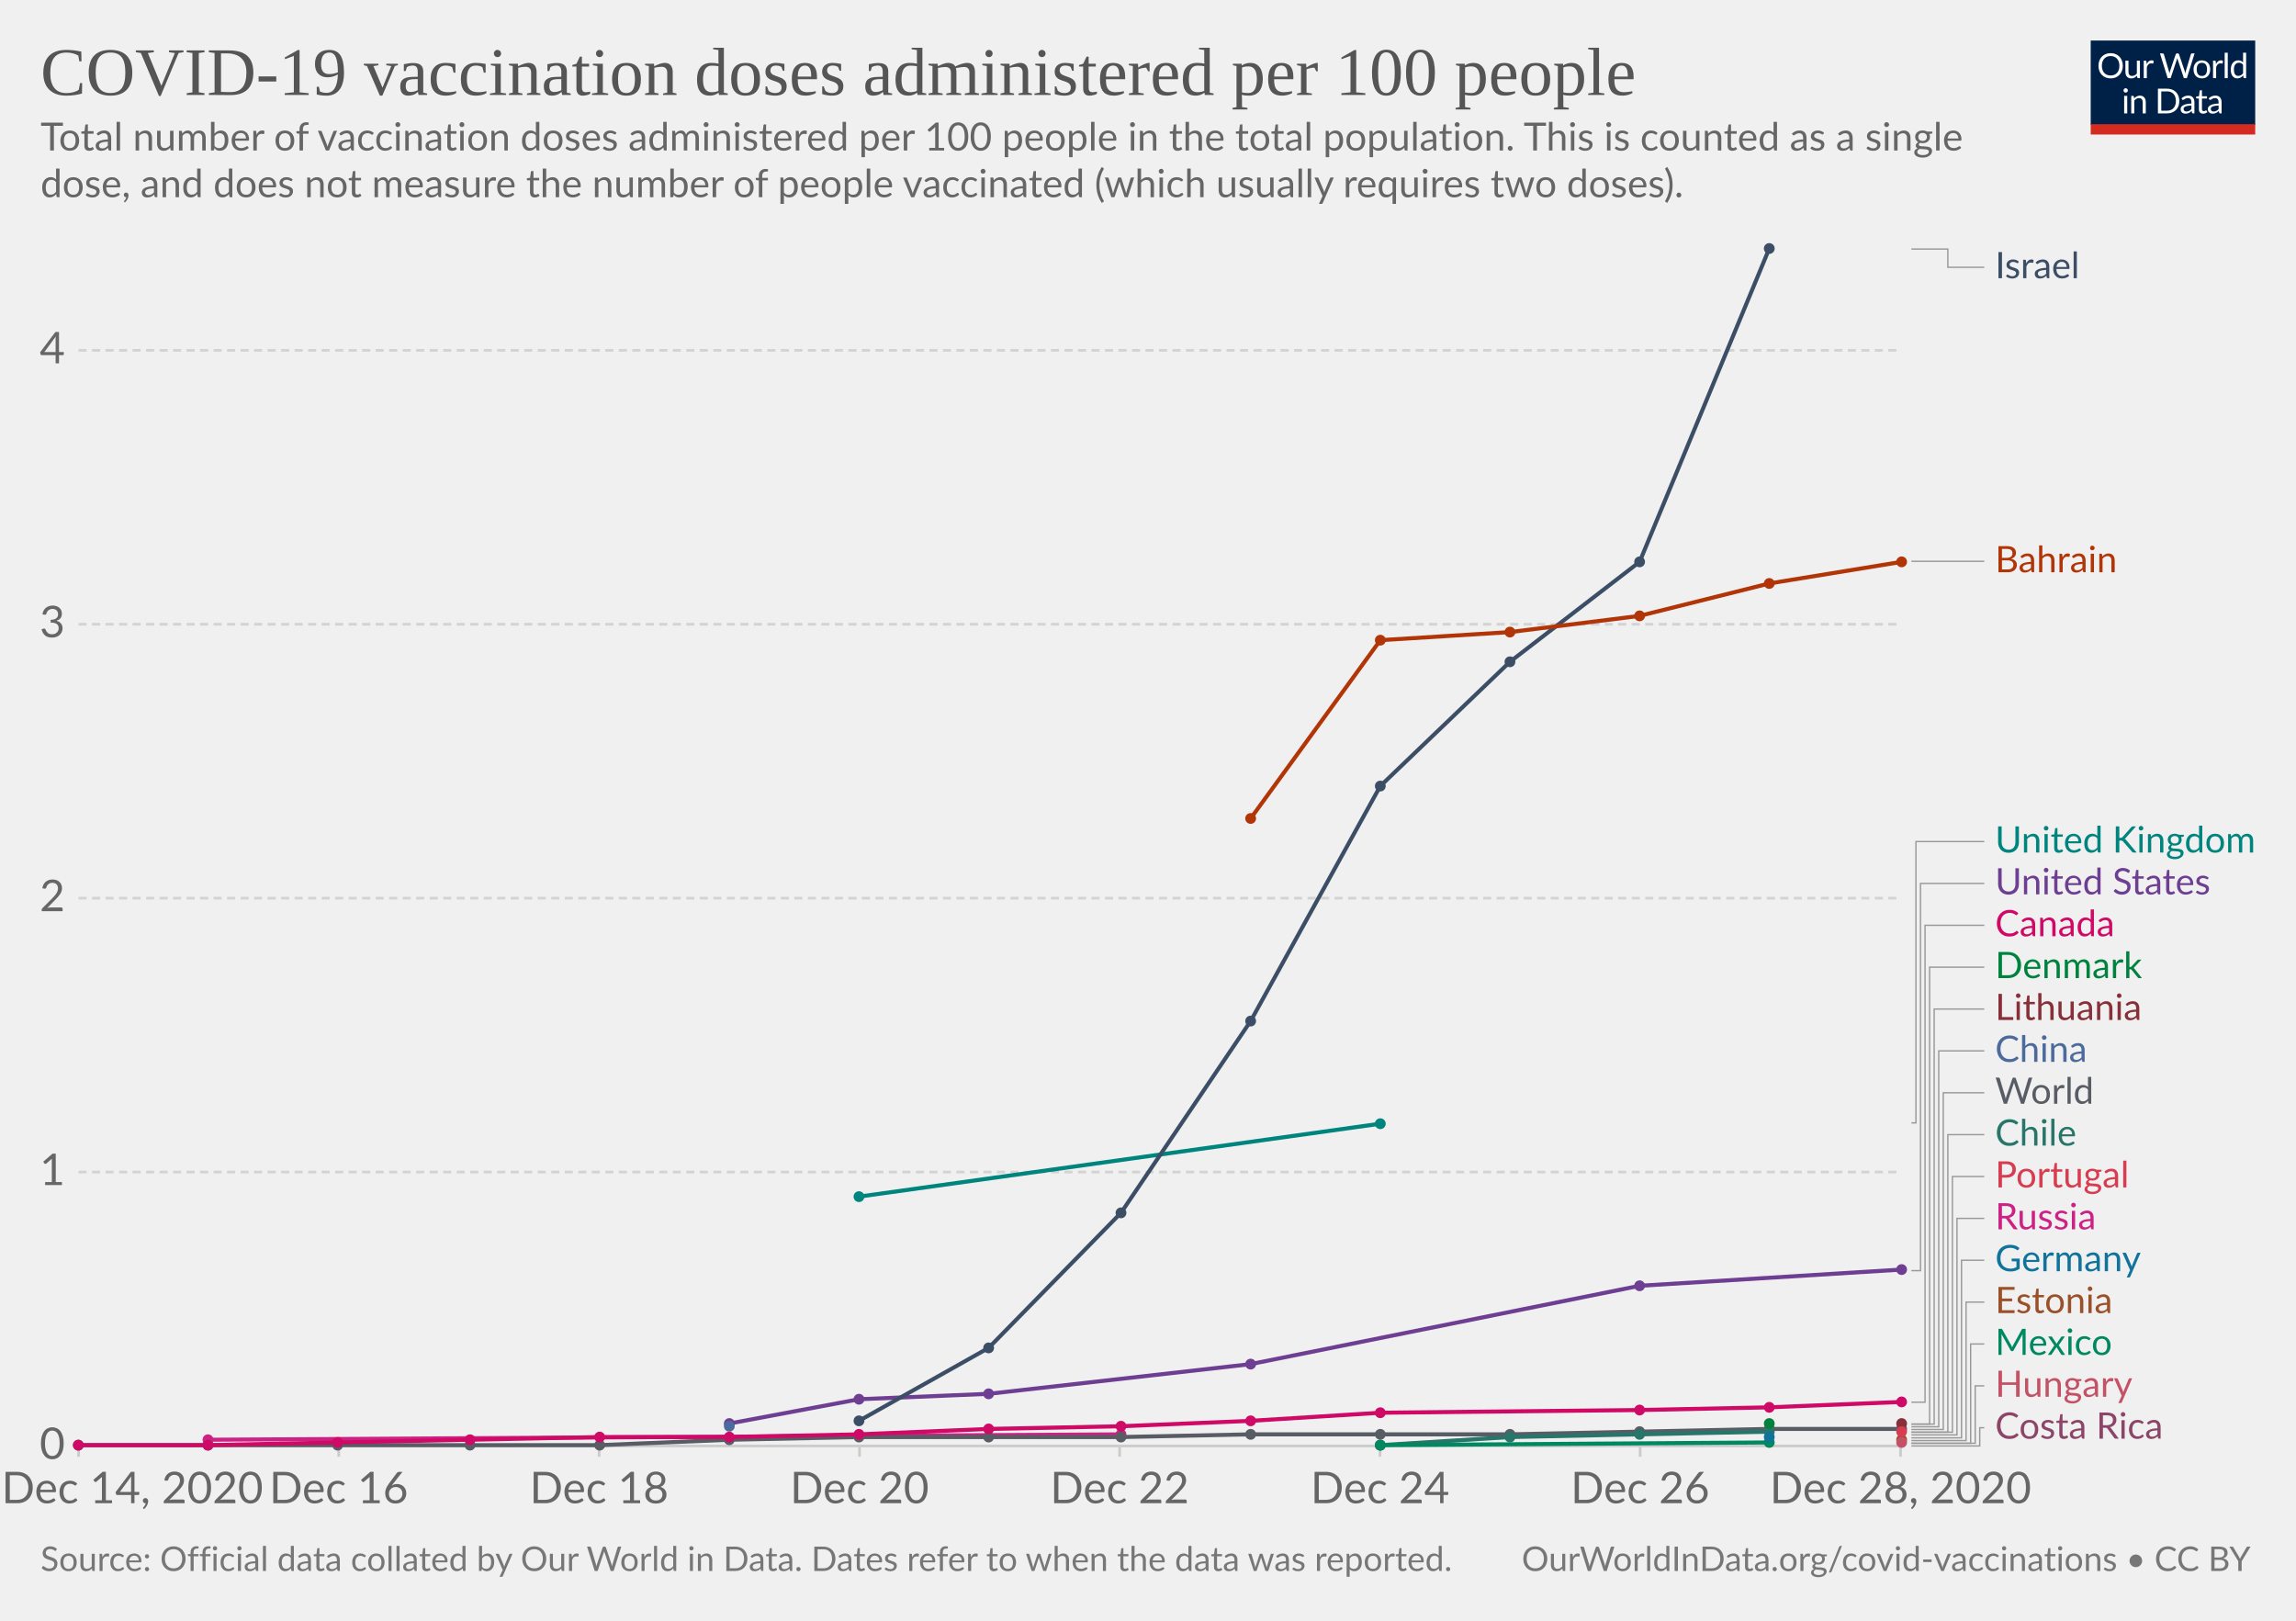
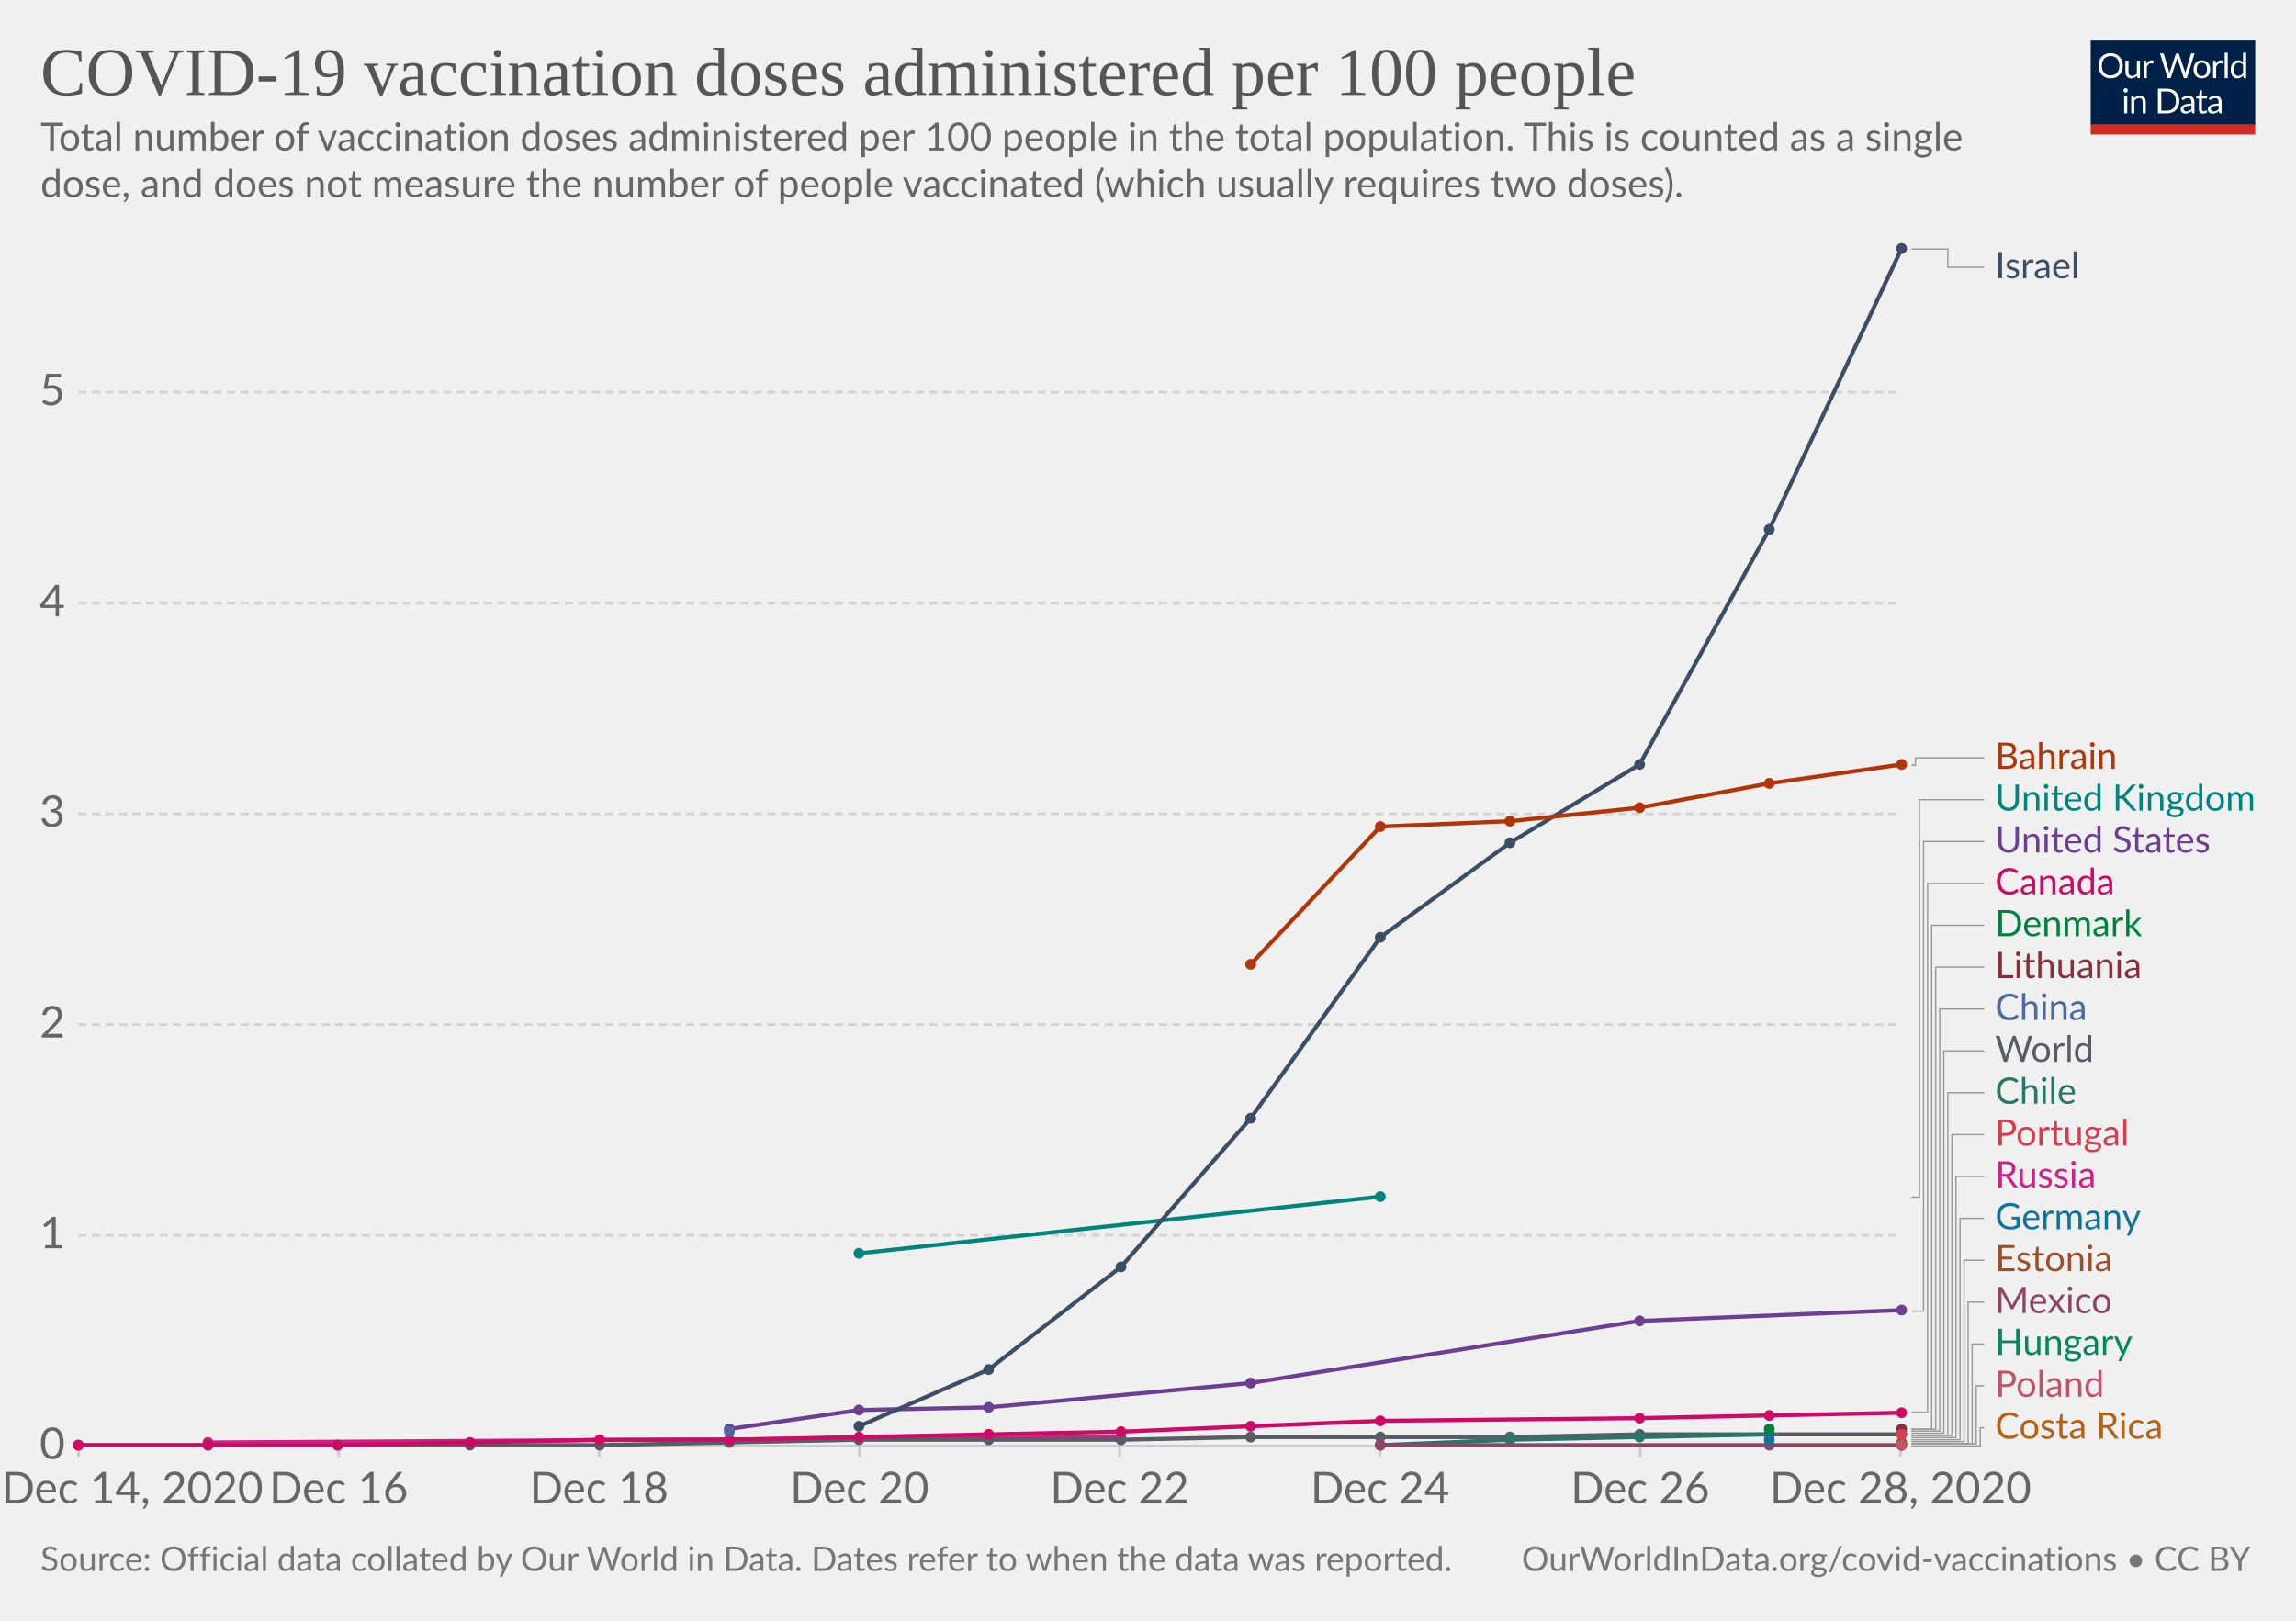
<svg xmlns="http://www.w3.org/2000/svg" version="1.1" style="background-color:#fff;-webkit-font-smoothing:antialiased" width="850" height="600" viewBox="0 0 850 600" font-family="Lato,'Helvetica Neue',Helvetica,Arial,sans-serif" font-size="18" text-rendering="optimizeLegibility">
  <g class="HeaderView">
    <g transform="matrix(.29 0 0 .29 774 15)">
      <svg width="210" height="120" viewBox="0 0 210 120" fill="none">
        <g clip-path="url(#clip0)">
          <path d="M0 0h210v107.89H0V0z" fill="#002147" />
          <path d="M40.98 32.25c0 2.36-.38 4.53-1.12 6.51a14.26 14.26 0 01-8.1 8.4c-1.9.78-4.02 1.17-6.34 1.17a16.6 16.6 0 01-6.33-1.17 14.31 14.31 0 01-8.08-8.4 18.29 18.29 0 01-1.12-6.51c0-2.36.38-4.53 1.12-6.5a14.32 14.32 0 018.07-8.44c1.92-.8 4.03-1.19 6.34-1.19 2.32 0 4.43.4 6.34 1.19 1.92.8 3.56 1.9 4.93 3.34a14.87 14.87 0 013.17 5.1 18.1 18.1 0 011.12 6.5zm-4.38 0c0-1.94-.26-3.68-.8-5.22a10.91 10.91 0 00-2.24-3.89 9.68 9.68 0 00-3.52-2.46 11.95 11.95 0 00-4.62-.86c-1.68 0-3.21.28-4.6.86a9.88 9.88 0 00-3.54 2.46 10.91 10.91 0 00-2.24 3.9c-.53 1.53-.8 3.27-.8 5.2 0 1.94.27 3.68.8 5.22a11.17 11.17 0 002.24 3.9 10.01 10.01 0 003.55 2.44c1.38.56 2.9.83 4.6.83 1.7 0 3.24-.27 4.61-.83a9.8 9.8 0 003.52-2.44 11.17 11.17 0 002.25-3.9c.53-1.54.8-3.28.8-5.21zm26.22-6.54V48H60.5c-.56 0-.9-.27-1.05-.81l-.31-2.4a12.45 12.45 0 01-3.26 2.6c-1.2.64-2.58.96-4.13.96-1.22 0-2.3-.2-3.24-.6a6.52 6.52 0 01-2.33-1.7 7.37 7.37 0 01-1.43-2.67c-.3-1.04-.46-2.2-.46-3.45V25.7h3.91v14.22c0 1.68.38 2.99 1.15 3.91.77.93 1.96 1.39 3.54 1.39 1.16 0 2.24-.27 3.23-.82a10.42 10.42 0 002.8-2.28V25.7h3.91zm8.61 4.47a9.94 9.94 0 012.6-3.56 5.64 5.64 0 013.76-1.3c.47 0 .92.05 1.34.15.44.1.83.27 1.17.49l-.3 2.92c-.09.37-.3.55-.66.55-.2 0-.5-.04-.9-.13a6.21 6.21 0 00-3.24.18c-.54.2-1.03.5-1.47.92-.42.4-.81.9-1.17 1.5-.33.58-.64 1.26-.92 2.02V48H67.7V25.71h2.25c.42 0 .72.08.88.25.16.16.27.44.33.83l.26 3.39zm61.16-13.7L122.75 48h-3.82l-7.99-24.05a21.95 21.95 0 01-.42-1.58 38.36 38.36 0 01-.44 1.58L102.05 48h-3.83L88.4 16.47h3.54c.38 0 .7.1.95.29.26.2.43.43.5.73l6.52 21.9c.1.4.2.83.28 1.28.1.46.2.94.29 1.46l.3-1.46c.12-.47.25-.9.38-1.27l7.41-21.91c.1-.25.26-.48.51-.69.27-.22.58-.33.95-.33h1.23c.38 0 .69.1.92.29.24.2.41.43.53.73l7.4 21.9a28.4 28.4 0 01.68 2.62 29.52 29.52 0 01.52-2.61l6.54-21.91c.07-.27.23-.5.48-.7.27-.21.58-.32.95-.32h3.32zm9.35 8.88c1.63 0 3.1.27 4.4.82a9.43 9.43 0 015.46 5.94c.5 1.4.74 2.98.74 4.73 0 1.76-.25 3.34-.74 4.75a9.43 9.43 0 01-5.46 5.92c-1.3.52-2.77.79-4.4.79-1.64 0-3.12-.27-4.44-.8a9.42 9.42 0 01-3.35-2.3c-.92-1-1.63-2.2-2.13-3.61-.49-1.41-.73-3-.73-4.75s.24-3.33.73-4.73c.5-1.43 1.2-2.64 2.13-3.63a9.4 9.4 0 013.35-2.31c1.32-.55 2.8-.82 4.44-.82zm0 19.89c2.2 0 3.84-.73 4.93-2.2 1.08-1.48 1.63-3.54 1.63-6.18 0-2.66-.55-4.72-1.63-6.2-1.09-1.49-2.73-2.23-4.93-2.23-1.12 0-2.09.2-2.93.57a5.7 5.7 0 00-2.06 1.65 7.5 7.5 0 00-1.24 2.67c-.26 1.04-.4 2.22-.4 3.54 0 2.64.55 4.7 1.64 6.18 1.1 1.47 2.76 2.2 4.99 2.2zm17.97-15.07a9.94 9.94 0 012.6-3.56 5.64 5.64 0 013.76-1.3c.47 0 .91.05 1.34.15.44.1.83.27 1.16.49l-.28 2.92c-.09.37-.31.55-.66.55-.2 0-.5-.04-.9-.13a6.2 6.2 0 00-3.24.18c-.54.2-1.03.5-1.47.92-.43.4-.82.9-1.17 1.5a13.1 13.1 0 00-.92 2.02V48h-3.94V25.71h2.24c.43 0 .72.08.88.25.17.16.28.44.33.83l.27 3.39zm15.04-14.59V48h-3.92V15.6h3.92zm19.55 15.43a6.22 6.22 0 00-2.38-2.05 6.7 6.7 0 00-2.86-.6c-2.07 0-3.66.75-4.77 2.23-1.12 1.48-1.68 3.6-1.68 6.33 0 1.46.13 2.7.38 3.74a7.29 7.29 0 001.1 2.56 4.35 4.35 0 001.78 1.45c.7.3 1.5.46 2.4.46 1.29 0 2.41-.3 3.36-.88a9.6 9.6 0 002.67-2.49V31.02zm3.91-15.43V48h-2.33c-.56 0-.9-.27-1.06-.81l-.35-2.71a12.13 12.13 0 01-3.25 2.77 8.28 8.28 0 01-4.23 1.06 7.31 7.31 0 01-6.14-2.9c-.73-.96-1.3-2.15-1.69-3.57a18.35 18.35 0 01.07-9.48 11.29 11.29 0 011.89-3.7 8.7 8.7 0 017.06-3.34 7.96 7.96 0 016.12 2.62V15.59h3.91zM46.61 70.71V93H42.7V70.71h3.91zm.84-7c0 .39-.08.75-.24 1.09a2.81 2.81 0 01-1.52 1.47 2.67 2.67 0 01-2.16 0 2.9 2.9 0 01-1.45-1.47 2.67 2.67 0 010-2.16c.15-.35.35-.65.6-.9.25-.27.53-.47.85-.62a2.67 2.67 0 012.16 0c.35.15.65.35.9.62.27.25.47.55.62.9.16.34.24.7.24 1.08zm7.97 10.24c.49-.54 1-1.04 1.54-1.48a9.85 9.85 0 013.66-1.84 8.96 8.96 0 015.43.35c.94.4 1.72.97 2.33 1.71a7.36 7.36 0 011.43 2.67c.32 1.04.49 2.19.49 3.45V93h-3.94V78.81c0-1.69-.4-3-1.17-3.92-.76-.93-1.93-1.4-3.5-1.4a6.6 6.6 0 00-3.25.83c-1 .56-1.92 1.31-2.77 2.27V93h-3.94V70.71h2.35c.56 0 .9.28 1.04.82l.3 2.42zm57.7 3.3c0 2.36-.37 4.5-1.11 6.44a14.3 14.3 0 01-3.17 4.98 14.1 14.1 0 01-4.93 3.2c-1.9.76-4.02 1.13-6.33 1.13H85.8V61.47h11.77c2.31 0 4.42.39 6.33 1.15a13.8 13.8 0 018.1 8.18 17.75 17.75 0 011.12 6.45zm-4.37 0c0-1.94-.26-3.67-.8-5.2a10.94 10.94 0 00-2.23-3.87 9.57 9.57 0 00-3.53-2.42 12.23 12.23 0 00-4.61-.83h-7.5v24.62h7.5c1.7 0 3.24-.28 4.61-.84a9.7 9.7 0 003.53-2.4 10.94 10.94 0 002.24-3.87c.53-1.53.8-3.26.8-5.2zm19.8 5.72c-1.8.06-3.34.2-4.62.44-1.26.22-2.3.51-3.1.88-.8.36-1.37.8-1.74 1.3-.35.5-.53 1.05-.53 1.67 0 .58.1 1.1.3 1.52a3 3 0 00.76 1.05c.34.27.73.46 1.17.6.45.11.94.17 1.45.17a7.28 7.28 0 003.5-.81 11.95 11.95 0 002.82-2.2v-4.62zm-12.65-9.11a12.73 12.73 0 013.98-2.66c1.43-.59 3-.88 4.73-.88 1.25 0 2.36.2 3.33.61a6.81 6.81 0 013.94 4.38c.33 1.04.5 2.19.5 3.43V93h-1.74a1.8 1.8 0 01-.88-.18c-.2-.13-.36-.38-.48-.74l-.44-2.12c-.59.55-1.16 1.03-1.72 1.46a9.48 9.48 0 01-3.74 1.7c-.69.15-1.46.23-2.3.23-.87 0-1.69-.12-2.45-.35a5.34 5.34 0 01-3.34-2.93 6.64 6.64 0 01-.49-2.64c0-.88.25-1.72.73-2.53a6.33 6.33 0 012.35-2.17c1.09-.63 2.5-1.15 4.25-1.54 1.75-.41 3.89-.65 6.42-.7v-1.75c0-1.73-.37-3.03-1.12-3.91-.75-.9-1.84-1.34-3.28-1.34-.97 0-1.78.12-2.44.37-.64.23-1.2.5-1.7.81l-1.23.82c-.33.23-.67.35-1 .35-.27 0-.5-.07-.69-.2a2.1 2.1 0 01-.48-.53l-.7-1.25zm27.67 19.5c-1.76 0-3.12-.5-4.07-1.48-.94-.98-1.41-2.4-1.41-4.25V74h-2.68a.9.9 0 01-.6-.2c-.16-.14-.24-.36-.24-.66v-1.56l3.65-.46.9-6.89a.9.9 0 01.29-.52.88.88 0 01.62-.22H142v7.67h6.44V74H142v13.38c0 .94.22 1.63.68 2.09.45.45 1.04.68 1.76.68a3.21 3.21 0 001.85-.53l.55-.35c.16-.12.3-.18.41-.18.2 0 .4.13.55.38l1.15 1.87a7.45 7.45 0 01-2.44 1.5c-.96.35-1.94.52-2.95.52zm19.68-10.4c-1.8.07-3.34.21-4.62.45-1.26.22-2.3.51-3.1.88-.8.36-1.37.8-1.74 1.3-.35.5-.53 1.05-.53 1.67 0 .58.1 1.1.3 1.52.18.42.44.77.76 1.05.34.27.73.46 1.17.6.45.11.94.17 1.45.17a7.3 7.3 0 003.5-.81 12.04 12.04 0 002.82-2.2v-4.62zm-12.65-9.1a12.72 12.72 0 013.99-2.66c1.42-.59 3-.88 4.72-.88 1.25 0 2.36.2 3.33.61a6.81 6.81 0 013.94 4.38c.33 1.04.5 2.19.5 3.43V93h-1.74a1.8 1.8 0 01-.88-.18c-.2-.13-.36-.38-.48-.74l-.44-2.12c-.59.55-1.16 1.03-1.72 1.46a9.48 9.48 0 01-3.74 1.7c-.69.15-1.46.23-2.3.23-.87 0-1.69-.12-2.45-.35a5.33 5.33 0 01-3.34-2.93 6.62 6.62 0 01-.49-2.64c0-.88.25-1.72.73-2.53a6.33 6.33 0 012.35-2.17c1.09-.63 2.5-1.15 4.25-1.54a31.2 31.2 0 016.42-.7v-1.75c0-1.73-.37-3.03-1.12-3.91-.75-.9-1.84-1.34-3.28-1.34-.97 0-1.78.12-2.44.37-.64.23-1.2.5-1.7.81-.46.3-.87.57-1.22.82-.34.23-.68.35-1.02.35-.26 0-.49-.07-.68-.2a1.88 1.88 0 01-.48-.53l-.7-1.25z" fill="#fff" />
          <path fill="#D42B21" d="M0 106.79h210V120H0z" />
        </g>
        <defs>
          <clipPath id="clip0">
            <path fill="#fff" d="M0 0h210v120H0z" />
          </clipPath>
        </defs>
      </svg>
    </g>
    <a href="https://ourworldindata.org/grapher/covid-vaccination-doses-per-capita?tab=chart&amp;stackMode=absolute&amp;time=earliest..latest&amp;region=World" target="_blank" rel="noopener" font-family="&quot;Playfair Display&quot;,Georgia,&quot;Times New Roman&quot;,serif">
      <text font-size="25.2" x="15" y="35.2" fill="#555">
        <tspan x="15" y="35.16">COVID-19 vaccination doses administered per 100 people</tspan>
      </text>
    </a>
    <text font-size="14.4" x="15" y="55.7" fill="#666">
      <tspan x="15" y="55.72">Total number of vaccination doses administered per 100 people in the total population. This is counted as a single</tspan>
      <tspan x="15" y="73">dose, and does not measure the number of people vaccinated (which usually requires two doses).</tspan>
    </text>
  </g>
  <g class="LineChart">
    <defs>
      <clipPath id="a">
        <path d="M19.07 0h830v928.6h-830z" />
      </clipPath>
    </defs>
    <g class="DualAxisView">
      <g class="HorizontalAxis">
        <path stroke="#ccc" d="M29.1 535.3v4M125.4 535.3v4M221.8 535.3v4M318.2 535.3v4M414.5 535.3v4M510.9 535.3v4M607.2 535.3v4M703.6 535.3v4" />
        <text x="49" y="556.5" fill="#666" text-anchor="middle" font-size="16.2">Dec 14, 2020</text>
        <text x="125.4" y="556.5" fill="#666" text-anchor="middle" font-size="16.2">Dec 16</text>
        <text x="221.8" y="556.5" fill="#666" text-anchor="middle" font-size="16.2">Dec 18</text>
        <text x="318.2" y="556.5" fill="#666" text-anchor="middle" font-size="16.2">Dec 20</text>
        <text x="414.5" y="556.5" fill="#666" text-anchor="middle" font-size="16.2">Dec 22</text>
        <text x="510.9" y="556.5" fill="#666" text-anchor="middle" font-size="16.2">Dec 24</text>
        <text x="607.2" y="556.5" fill="#666" text-anchor="middle" font-size="16.2">Dec 26</text>
        <text x="703.6" y="556.5" fill="#666" text-anchor="middle" font-size="16.2">Dec 28, 2020</text>
      </g>
      <g class="VerticalAxis" fill="#666" dominant-baseline="middle" text-anchor="end" font-size="16.2">
        <text x="24.07" y="535.3">0</text>
-         <text x="24.07" y="433.9">1</text>
-         <text x="24.07" y="332.5">2</text>
-         <text x="24.07" y="231.1">3</text>
-         <text x="24.07" y="129.7">4</text>
+         <text x="24.07" y="457.3">1</text>
+         <text x="24.07" y="379.3">2</text>
+         <text x="24.07" y="301.3">3</text>
+         <text x="24.07" y="223.3">4</text>
+         <text x="24.07" y="145.2">5</text>
      </g>
      <g class="AxisGridLines horizontalLines">
        <path stroke="#ccc" d="M29.07 535.3h674.54" />
-         <path stroke="#d3d3d3" stroke-dasharray="3,2" d="M29.07 433.9h674.54M29.07 332.5h674.54M29.07 231.1h674.54M29.07 129.7h674.54" />
+         <path stroke="#d3d3d3" stroke-dasharray="3,2" d="M29.07 457.3h674.54M29.07 379.3h674.54M29.07 301.3h674.54M29.07 223.3h674.54M29.07 145.2h674.54" />
      </g>
    </g>
    <g clip-path="url(#a)">
      <g class="LineLabels" cursor="pointer">
        <g class="legendMark">
          <g class="indicator">
            <path d="M707.61 92.2h13.5v6.75h13.5" stroke="#999" stroke-width=".5" fill="none" />
          </g>
          <text font-size="13.5" x="738.6" y="103" fill="#3C4E66">
            <tspan x="738.61" y="103">Israel</tspan>
          </text>
        </g>
        <g class="legendMark">
          <g class="indicator">
-             <path d="M707.61 207.8h13.5v0h13.5" stroke="#999" stroke-width=".5" fill="none" />
-           </g>
-           <text font-size="13.5" x="738.6" y="211.9" fill="#B13507">
-             <tspan x="738.61" y="211.85">Bahrain</tspan>
-           </text>
-         </g>
-         <g class="legendMark">
-           <g class="indicator">
-             <path d="M707.61 415.7h1.69V311.55h25.31" stroke="#999" stroke-width=".5" fill="none" />
-           </g>
-           <text font-size="13.5" x="738.6" y="315.6" fill="#00847E">
-             <tspan x="738.61" y="315.6">United Kingdom</tspan>
-           </text>
-         </g>
-         <g class="legendMark">
-           <g class="indicator">
-             <path d="M707.61 470.4h3.38V327.05h23.62" stroke="#999" stroke-width=".5" fill="none" />
-           </g>
-           <text font-size="13.5" x="738.6" y="331.1" fill="#6D3E91">
-             <tspan x="738.61" y="331.1">United States</tspan>
-           </text>
-         </g>
-         <g class="legendMark">
-           <g class="indicator">
-             <path d="M707.61 519.1h5.06V342.55h21.94" stroke="#999" stroke-width=".5" fill="none" />
-           </g>
-           <text font-size="13.5" x="738.6" y="346.6" fill="#CF0A66">
-             <tspan x="738.61" y="346.6">Canada</tspan>
-           </text>
-         </g>
-         <g class="legendMark">
-           <g class="indicator">
-             <path d="M707.61 527.2h6.75V358.05h20.25" stroke="#999" stroke-width=".5" fill="none" />
-           </g>
-           <text font-size="13.5" x="738.6" y="362.1" fill="#00823F">
-             <tspan x="738.61" y="362.1">Denmark</tspan>
-           </text>
-         </g>
-         <g class="legendMark">
-           <g class="indicator">
-             <path d="M707.61 527.2h8.44V373.55h18.56" stroke="#999" stroke-width=".5" fill="none" />
-           </g>
-           <text font-size="13.5" x="738.6" y="377.6" fill="#883039">
-             <tspan x="738.61" y="377.6">Lithuania</tspan>
-           </text>
-         </g>
-         <g class="legendMark">
-           <g class="indicator">
-             <path d="M707.61 528.2h10.13V389.05h16.87" stroke="#999" stroke-width=".5" fill="none" />
-           </g>
-           <text font-size="13.5" x="738.6" y="393.1" fill="#4C6A9C">
-             <tspan x="738.61" y="393.1">China</tspan>
-           </text>
-         </g>
-         <g class="legendMark">
-           <g class="indicator">
-             <path d="M707.61 529.2h11.81V404.55h15.19" stroke="#999" stroke-width=".5" fill="none" />
-           </g>
-           <text font-size="13.5" x="738.6" y="408.6" fill="#585c64">
-             <tspan x="738.61" y="408.6">World</tspan>
-           </text>
-         </g>
-         <g class="legendMark">
-           <g class="indicator">
-             <path d="M707.61 530.2h13.5V420.05h13.5" stroke="#999" stroke-width=".5" fill="none" />
-           </g>
-           <text font-size="13.5" x="738.6" y="424.1" fill="#287669">
-             <tspan x="738.61" y="424.1">Chile</tspan>
-           </text>
-         </g>
-         <g class="legendMark">
-           <g class="indicator">
-             <path d="M707.61 530.2h15.19v-94.65h11.81" stroke="#999" stroke-width=".5" fill="none" />
-           </g>
-           <text font-size="13.5" x="738.6" y="439.6" fill="#D73C50">
-             <tspan x="738.61" y="439.6">Portugal</tspan>
-           </text>
-         </g>
-         <g class="legendMark">
-           <g class="indicator">
-             <path d="M707.61 531.2h16.88v-80.15h10.12" stroke="#999" stroke-width=".5" fill="none" />
-           </g>
-           <text font-size="13.5" x="738.6" y="455.1" fill="#CD2285">
-             <tspan x="738.61" y="455.1">Russia</tspan>
-           </text>
-         </g>
-         <g class="legendMark">
-           <g class="indicator">
-             <path d="M707.61 532.3h18.56v-65.75h8.44" stroke="#999" stroke-width=".5" fill="none" />
-           </g>
-           <text font-size="13.5" x="738.6" y="470.6" fill="#0F739C">
-             <tspan x="738.61" y="470.6">Germany</tspan>
-           </text>
-         </g>
-         <g class="legendMark">
-           <g class="indicator">
-             <path d="M707.61 533.3h20.25v-51.25h6.75" stroke="#999" stroke-width=".5" fill="none" />
-           </g>
-           <text font-size="13.5" x="738.6" y="486.1" fill="#9A5129">
-             <tspan x="738.61" y="486.1">Estonia</tspan>
-           </text>
-         </g>
-         <g class="legendMark">
-           <g class="indicator">
-             <path d="M707.61 534.3h21.94v-36.75h5.06" stroke="#999" stroke-width=".5" fill="none" />
+             <path d="M707.61 283.3h1.5v-2.75h25.5" stroke="#999" stroke-width=".5" fill="none" />
+           </g>
+           <text font-size="13.5" x="738.6" y="284.6" fill="#B13507">
+             <tspan x="738.61" y="284.6">Bahrain</tspan>
+           </text>
+         </g>
+         <g class="legendMark">
+           <g class="indicator">
+             <path d="M707.61 443.2h3V296.05h24" stroke="#999" stroke-width=".5" fill="none" />
+           </g>
+           <text font-size="13.5" x="738.6" y="300.1" fill="#00847E">
+             <tspan x="738.61" y="300.1">United Kingdom</tspan>
+           </text>
+         </g>
+         <g class="legendMark">
+           <g class="indicator">
+             <path d="M707.61 485.4h4.5V311.55h22.5" stroke="#999" stroke-width=".5" fill="none" />
+           </g>
+           <text font-size="13.5" x="738.6" y="315.6" fill="#6D3E91">
+             <tspan x="738.61" y="315.6">United States</tspan>
+           </text>
+         </g>
+         <g class="legendMark">
+           <g class="indicator">
+             <path d="M707.61 522.8h6V327.05h21" stroke="#999" stroke-width=".5" fill="none" />
+           </g>
+           <text font-size="13.5" x="738.6" y="331.1" fill="#CF0A66">
+             <tspan x="738.61" y="331.1">Canada</tspan>
+           </text>
+         </g>
+         <g class="legendMark">
+           <g class="indicator">
+             <path d="M707.61 529.1h7.5V342.55h19.5" stroke="#999" stroke-width=".5" fill="none" />
+           </g>
+           <text font-size="13.5" x="738.6" y="346.6" fill="#00823F">
+             <tspan x="738.61" y="346.6">Denmark</tspan>
+           </text>
+         </g>
+         <g class="legendMark">
+           <g class="indicator">
+             <path d="M707.61 529.1h9V358.05h18" stroke="#999" stroke-width=".5" fill="none" />
+           </g>
+           <text font-size="13.5" x="738.6" y="362.1" fill="#883039">
+             <tspan x="738.61" y="362.1">Lithuania</tspan>
+           </text>
+         </g>
+         <g class="legendMark">
+           <g class="indicator">
+             <path d="M707.61 529.8h10.5V373.55h16.5" stroke="#999" stroke-width=".5" fill="none" />
+           </g>
+           <text font-size="13.5" x="738.6" y="377.6" fill="#4C6A9C">
+             <tspan x="738.61" y="377.6">China</tspan>
+           </text>
+         </g>
+         <g class="legendMark">
+           <g class="indicator">
+             <path d="M707.61 530.6h12V389.05h15" stroke="#999" stroke-width=".5" fill="none" />
+           </g>
+           <text font-size="13.5" x="738.6" y="393.1" fill="#585c64">
+             <tspan x="738.61" y="393.1">World</tspan>
+           </text>
+         </g>
+         <g class="legendMark">
+           <g class="indicator">
+             <path d="M707.61 531.4h13.5V404.55h13.5" stroke="#999" stroke-width=".5" fill="none" />
+           </g>
+           <text font-size="13.5" x="738.6" y="408.6" fill="#287669">
+             <tspan x="738.61" y="408.6">Chile</tspan>
+           </text>
+         </g>
+         <g class="legendMark">
+           <g class="indicator">
+             <path d="M707.61 531.4h15V420.05h12" stroke="#999" stroke-width=".5" fill="none" />
+           </g>
+           <text font-size="13.5" x="738.6" y="424.1" fill="#D73C50">
+             <tspan x="738.61" y="424.1">Portugal</tspan>
+           </text>
+         </g>
+         <g class="legendMark">
+           <g class="indicator">
+             <path d="M707.61 532.2h16.5v-96.65h10.5" stroke="#999" stroke-width=".5" fill="none" />
+           </g>
+           <text font-size="13.5" x="738.6" y="439.6" fill="#CD2285">
+             <tspan x="738.61" y="439.6">Russia</tspan>
+           </text>
+         </g>
+         <g class="legendMark">
+           <g class="indicator">
+             <path d="M707.61 533h18v-81.95h9" stroke="#999" stroke-width=".5" fill="none" />
+           </g>
+           <text font-size="13.5" x="738.6" y="455.1" fill="#0F739C">
+             <tspan x="738.61" y="455.1">Germany</tspan>
+           </text>
+         </g>
+         <g class="legendMark">
+           <g class="indicator">
+             <path d="M707.61 533.7h19.5v-67.15h7.5" stroke="#999" stroke-width=".5" fill="none" />
+           </g>
+           <text font-size="13.5" x="738.6" y="470.6" fill="#9A5129">
+             <tspan x="738.61" y="470.6">Estonia</tspan>
+           </text>
+         </g>
+         <g class="legendMark">
+           <g class="indicator">
+             <path d="M707.61 534.5h21v-52.45h6" stroke="#999" stroke-width=".5" fill="none" />
+           </g>
+           <text font-size="13.5" x="738.6" y="486.1" fill="#8C4569">
+             <tspan x="738.61" y="486.1">Mexico</tspan>
+           </text>
+         </g>
+         <g class="legendMark">
+           <g class="indicator">
+             <path d="M707.61 534.5h22.5v-36.95h4.5" stroke="#999" stroke-width=".5" fill="none" />
          </g>
          <text font-size="13.5" x="738.6" y="501.6" fill="#008860">
-             <tspan x="738.61" y="501.6">Mexico</tspan>
-           </text>
-         </g>
-         <g class="legendMark">
-           <g class="indicator">
-             <path d="M707.61 534.3h23.63v-21.25h3.37" stroke="#999" stroke-width=".5" fill="none" />
+             <tspan x="738.61" y="501.6">Hungary</tspan>
+           </text>
+         </g>
+         <g class="legendMark">
+           <g class="indicator">
+             <path d="M707.61 534.5h24v-21.45h3" stroke="#999" stroke-width=".5" fill="none" />
          </g>
          <text font-size="13.5" x="738.6" y="517.1" fill="#C45267">
-             <tspan x="738.61" y="517.1">Hungary</tspan>
-           </text>
-         </g>
-         <g class="legendMark">
-           <g class="indicator">
-             <path d="M707.61 535.3h25.31v-6.75h1.69" stroke="#999" stroke-width=".5" fill="none" />
-           </g>
-           <text font-size="13.5" x="738.6" y="532.6" fill="#8C4569">
+             <tspan x="738.61" y="517.1">Poland</tspan>
+           </text>
+         </g>
+         <g class="legendMark">
+           <g class="indicator">
+             <path d="M707.61 535.3h25.5v-6.75h1.5" stroke="#999" stroke-width=".5" fill="none" />
+           </g>
+           <text font-size="13.5" x="738.6" y="532.6" fill="#B36216">
            <tspan x="738.61" y="532.6">Costa Rica</tspan>
          </text>
        </g>
      </g>
      <g class="Lines">
        <g class="key-Russia_0">
-           <path stroke="#CD2285" stroke-linecap="round" d="M77 533l338-2" fill="none" stroke-width="1.5" />
+           <path stroke="#CD2285" stroke-linecap="round" d="M77 534l338-2" fill="none" stroke-width="1.5" />
          <g fill="#CD2285">
-             <circle cx="77" cy="533" r="2" />
-             <circle cx="415" cy="531" r="2" />
+             <circle cx="77" cy="534" r="2" />
+             <circle cx="415" cy="532" r="2" />
          </g>
        </g>
        <g class="key-United-Kingdom_0">
-           <path stroke="#00847E" stroke-linecap="round" d="M318 443l193-27" fill="none" stroke-width="1.5" />
+           <path stroke="#00847E" stroke-linecap="round" d="M318 464l193-21" fill="none" stroke-width="1.5" />
          <g fill="#00847E">
-             <circle cx="318" cy="443" r="2" />
-             <circle cx="511" cy="416" r="2" />
+             <circle cx="318" cy="464" r="2" />
+             <circle cx="511" cy="443" r="2" />
          </g>
        </g>
        <g class="key-World_0">
-           <path stroke="#585c64" stroke-linecap="round" d="M29 535h193l48-2 48-1h97l48-1h96l48-1 48-1h49" fill="none" stroke-width="1.5" />
+           <path stroke="#585c64" stroke-linecap="round" d="M29 535h193l48-1 48-1h97l48-1h96l48-1h97" fill="none" stroke-width="1.5" />
          <g fill="#585c64">
            <circle cx="29" cy="535" r="2" />
            <circle cx="77" cy="535" r="2" />
            <circle cx="125" cy="535" r="2" />
            <circle cx="174" cy="535" r="2" />
            <circle cx="222" cy="535" r="2" />
-             <circle cx="270" cy="533" r="2" />
-             <circle cx="318" cy="532" r="2" />
-             <circle cx="366" cy="532" r="2" />
-             <circle cx="415" cy="532" r="2" />
-             <circle cx="463" cy="531" r="2" />
-             <circle cx="511" cy="531" r="2" />
-             <circle cx="559" cy="531" r="2" />
-             <circle cx="607" cy="530" r="2" />
-             <circle cx="655" cy="529" r="2" />
-             <circle cx="704" cy="529" r="2" />
+             <circle cx="270" cy="534" r="2" />
+             <circle cx="318" cy="533" r="2" />
+             <circle cx="366" cy="533" r="2" />
+             <circle cx="415" cy="533" r="2" />
+             <circle cx="463" cy="532" r="2" />
+             <circle cx="511" cy="532" r="2" />
+             <circle cx="559" cy="532" r="2" />
+             <circle cx="607" cy="531" r="2" />
+             <circle cx="655" cy="531" r="2" />
+             <circle cx="704" cy="531" r="2" />
          </g>
        </g>
        <g class="key-United-States_0">
-           <path stroke="#6D3E91" stroke-linecap="round" d="M270 527l48-9 48-2 97-11 144-29 97-6" fill="none" stroke-width="1.5" />
+           <path stroke="#6D3E91" stroke-linecap="round" d="M270 529l48-7 48-1 97-9 144-23 97-4" fill="none" stroke-width="1.5" />
          <g fill="#6D3E91">
-             <circle cx="270" cy="527" r="2" />
-             <circle cx="318" cy="518" r="2" />
-             <circle cx="366" cy="516" r="2" />
-             <circle cx="463" cy="505" r="2" />
-             <circle cx="607" cy="476" r="2" />
-             <circle cx="704" cy="470" r="2" />
+             <circle cx="270" cy="529" r="2" />
+             <circle cx="318" cy="522" r="2" />
+             <circle cx="366" cy="521" r="2" />
+             <circle cx="463" cy="512" r="2" />
+             <circle cx="607" cy="489" r="2" />
+             <circle cx="704" cy="485" r="2" />
          </g>
        </g>
        <g class="key-Israel_0">
-           <path stroke="#3C4E66" stroke-linecap="round" d="M318 526l48-27 49-50 48-71 48-87 48-46 48-37 48-116" fill="none" stroke-width="1.5" />
+           <path stroke="#3C4E66" stroke-linecap="round" d="M318 528l48-21 49-38 48-55 48-67 48-35 48-29 48-87 49-104" fill="none" stroke-width="1.5" />
          <g fill="#3C4E66">
-             <circle cx="318" cy="526" r="2" />
-             <circle cx="366" cy="499" r="2" />
-             <circle cx="415" cy="449" r="2" />
-             <circle cx="463" cy="378" r="2" />
-             <circle cx="511" cy="291" r="2" />
-             <circle cx="559" cy="245" r="2" />
-             <circle cx="607" cy="208" r="2" />
-             <circle cx="655" cy="92" r="2" />
+             <circle cx="318" cy="528" r="2" />
+             <circle cx="366" cy="507" r="2" />
+             <circle cx="415" cy="469" r="2" />
+             <circle cx="463" cy="414" r="2" />
+             <circle cx="511" cy="347" r="2" />
+             <circle cx="559" cy="312" r="2" />
+             <circle cx="607" cy="283" r="2" />
+             <circle cx="655" cy="196" r="2" />
+             <circle cx="704" cy="92" r="2" />
          </g>
        </g>
        <g class="key-Canada_0">
-           <path stroke="#CF0A66" stroke-linecap="round" d="M29 535h48l48-1 49-1 48-1h48l48-1 48-2 49-1 48-2 48-3 96-1 48-1 49-2" fill="none" stroke-width="1.5" />
+           <path stroke="#CF0A66" stroke-linecap="round" d="M29 535h96l49-1 48-1h48l48-1 48-1 49-1 48-2 48-2 96-1 48-1 49-1" fill="none" stroke-width="1.5" />
          <g fill="#CF0A66">
            <circle cx="29" cy="535" r="2" />
            <circle cx="77" cy="535" r="2" />
-             <circle cx="125" cy="534" r="2" />
-             <circle cx="174" cy="533" r="2" />
-             <circle cx="222" cy="532" r="2" />
-             <circle cx="270" cy="532" r="2" />
-             <circle cx="318" cy="531" r="2" />
-             <circle cx="366" cy="529" r="2" />
-             <circle cx="415" cy="528" r="2" />
-             <circle cx="463" cy="526" r="2" />
-             <circle cx="511" cy="523" r="2" />
-             <circle cx="607" cy="522" r="2" />
-             <circle cx="655" cy="521" r="2" />
-             <circle cx="704" cy="519" r="2" />
+             <circle cx="125" cy="535" r="2" />
+             <circle cx="174" cy="534" r="2" />
+             <circle cx="222" cy="533" r="2" />
+             <circle cx="270" cy="533" r="2" />
+             <circle cx="318" cy="532" r="2" />
+             <circle cx="366" cy="531" r="2" />
+             <circle cx="415" cy="530" r="2" />
+             <circle cx="463" cy="528" r="2" />
+             <circle cx="511" cy="526" r="2" />
+             <circle cx="607" cy="525" r="2" />
+             <circle cx="655" cy="524" r="2" />
+             <circle cx="704" cy="523" r="2" />
          </g>
        </g>
        <g class="key-China_0">
          <g fill="#4C6A9C">
-             <circle cx="270" cy="528" r="2" />
+             <circle cx="270" cy="530" r="2" />
          </g>
        </g>
        <g class="key-Bahrain_0">
-           <path stroke="#B13507" stroke-linecap="round" d="M463 303l48-66 48-3 48-6 48-12 49-8" fill="none" stroke-width="1.5" />
+           <path stroke="#B13507" stroke-linecap="round" d="M463 357l48-51 48-2 48-5 48-9 49-7" fill="none" stroke-width="1.5" />
          <g fill="#B13507">
-             <circle cx="463" cy="303" r="2" />
-             <circle cx="511" cy="237" r="2" />
-             <circle cx="559" cy="234" r="2" />
-             <circle cx="607" cy="228" r="2" />
-             <circle cx="655" cy="216" r="2" />
-             <circle cx="704" cy="208" r="2" />
+             <circle cx="463" cy="357" r="2" />
+             <circle cx="511" cy="306" r="2" />
+             <circle cx="559" cy="304" r="2" />
+             <circle cx="607" cy="299" r="2" />
+             <circle cx="655" cy="290" r="2" />
+             <circle cx="704" cy="283" r="2" />
          </g>
        </g>
        <g class="key-Chile_0">
-           <path stroke="#287669" stroke-linecap="round" d="M511 535l48-3 48-1 48-1" fill="none" stroke-width="1.5" />
+           <path stroke="#287669" stroke-linecap="round" d="M511 535l48-2 48-1 48-1" fill="none" stroke-width="1.5" />
          <g fill="#287669">
            <circle cx="511" cy="535" r="2" />
-             <circle cx="559" cy="532" r="2" />
-             <circle cx="607" cy="531" r="2" />
-             <circle cx="655" cy="530" r="2" />
+             <circle cx="559" cy="533" r="2" />
+             <circle cx="607" cy="532" r="2" />
+             <circle cx="655" cy="531" r="2" />
          </g>
        </g>
        <g class="key-Costa-Rica_0">
+           <g fill="#B36216">
+             <circle cx="511" cy="535" r="2" />
+           </g>
+         </g>
+         <g class="key-Mexico_0">
+           <path stroke="#8C4569" stroke-linecap="round" d="M511 535h193" fill="none" stroke-width="1.5" />
          <g fill="#8C4569">
            <circle cx="511" cy="535" r="2" />
-           </g>
-         </g>
-         <g class="key-Mexico_0">
-           <path stroke="#008860" stroke-linecap="round" d="M511 535l144-1" fill="none" stroke-width="1.5" />
-           <g fill="#008860">
-             <circle cx="511" cy="535" r="2" />
-             <circle cx="655" cy="534" r="2" />
+             <circle cx="655" cy="535" r="2" />
+             <circle cx="704" cy="535" r="2" />
          </g>
        </g>
        <g class="key-Germany_0">
          <g fill="#0F739C">
-             <circle cx="655" cy="532" r="2" />
+             <circle cx="655" cy="533" r="2" />
          </g>
        </g>
        <g class="key-Denmark_0">
          <g fill="#00823F">
-             <circle cx="655" cy="527" r="2" />
+             <circle cx="655" cy="529" r="2" />
          </g>
        </g>
        <g class="key-Estonia_0">
          <g fill="#9A5129">
-             <circle cx="704" cy="533" r="2" />
+             <circle cx="704" cy="534" r="2" />
          </g>
        </g>
        <g class="key-Hungary_0">
-           <g fill="#C45267">
-             <circle cx="704" cy="534" r="2" />
+           <g fill="#008860">
+             <circle cx="704" cy="535" r="2" />
          </g>
        </g>
        <g class="key-Lithuania_0">
          <g fill="#883039">
-             <circle cx="704" cy="527" r="2" />
+             <circle cx="704" cy="529" r="2" />
          </g>
        </g>
        <g class="key-Portugal_0">
          <g fill="#D73C50">
-             <circle cx="704" cy="530" r="2" />
+             <circle cx="704" cy="531" r="2" />
+           </g>
+         </g>
+         <g class="key-Poland_0">
+           <g fill="#C45267">
+             <circle cx="704" cy="535" r="2" />
          </g>
        </g>
      </g>
    </g>
  </g>
  <g class="SourcesFooter" fill="#777">
    <g class="clickable" fill="#777">
      <text font-size="12.6" x="15" y="581.6">
        <tspan x="15" y="581.58">Source: Official data collated by Our World in Data. Dates refer to when the data was reported.</tspan>
      </text>
    </g>
    <text font-size="12.6" x="563.3" y="581.6">
      <tspan x="563.34" y="581.58">
        <a target="_blank" href="https://ourworldindata.org/covid-vaccinations" fill="#777">OurWorldInData.org/covid-vaccinations</a> • <a class="cclogo" href="http://creativecommons.org/licenses/by/4.0/deed.en_US" target="_blank" fill="#777">CC BY</a>
      </tspan>
    </text>
  </g>
</svg>
